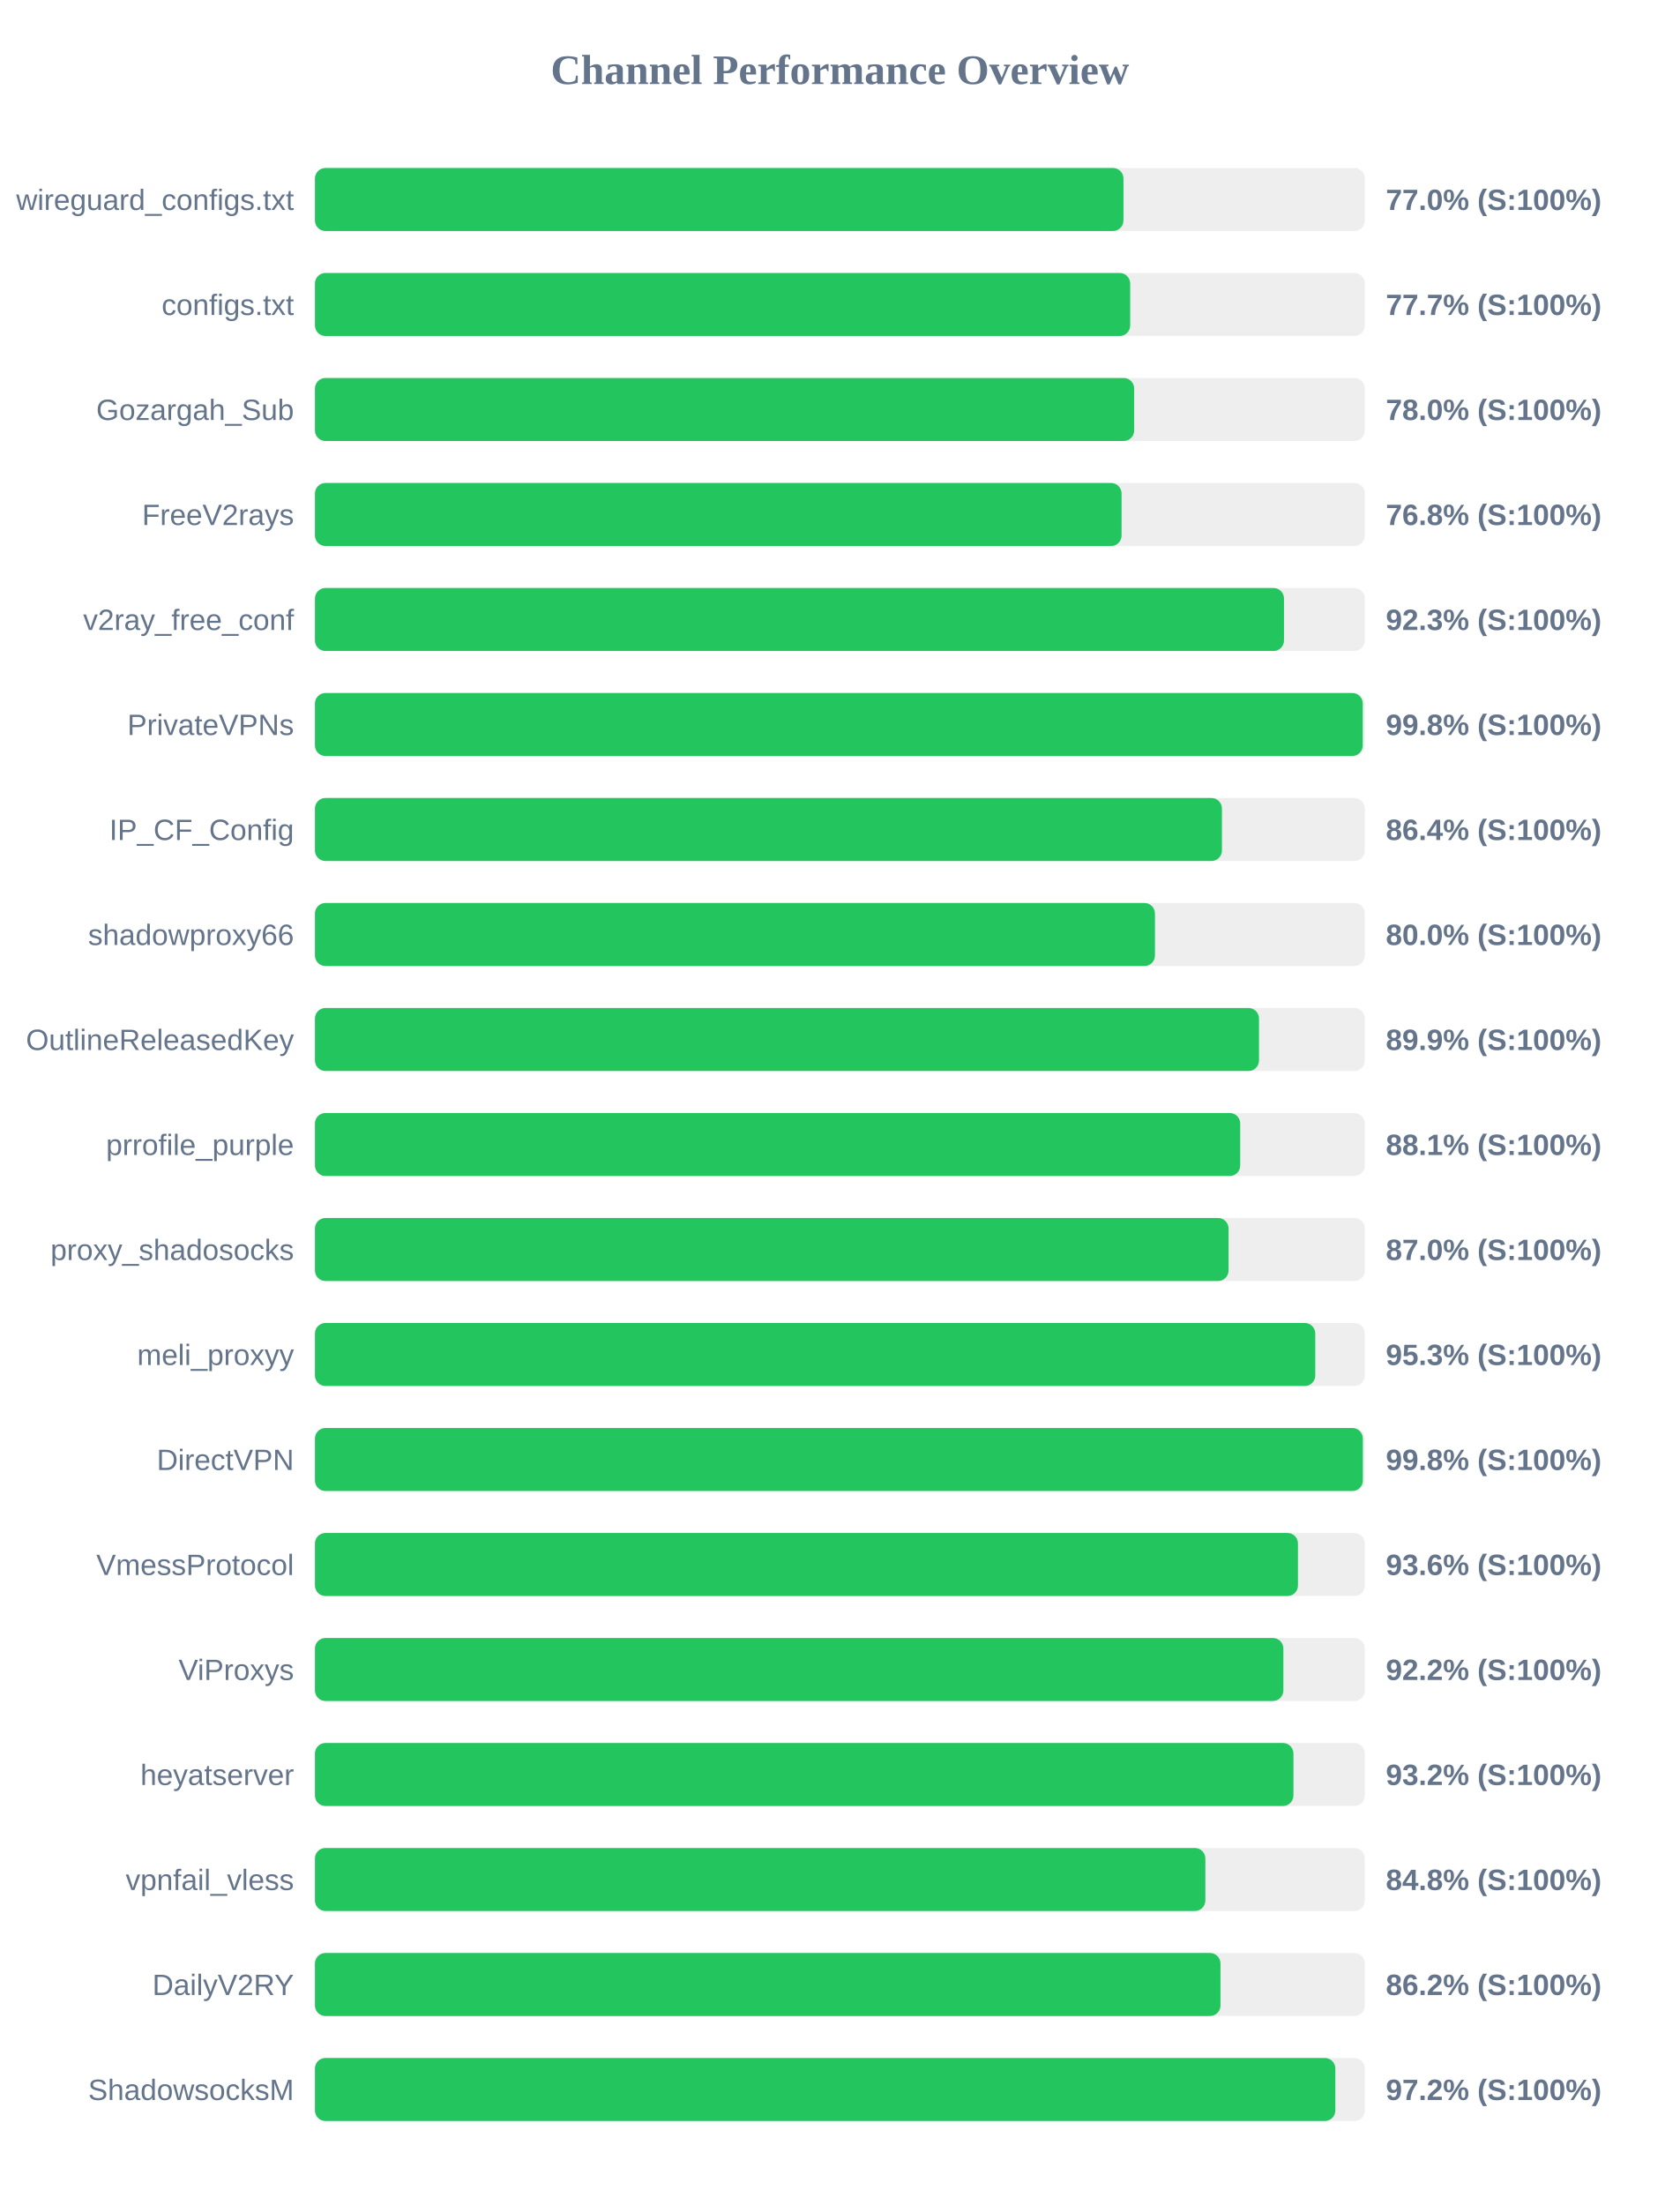
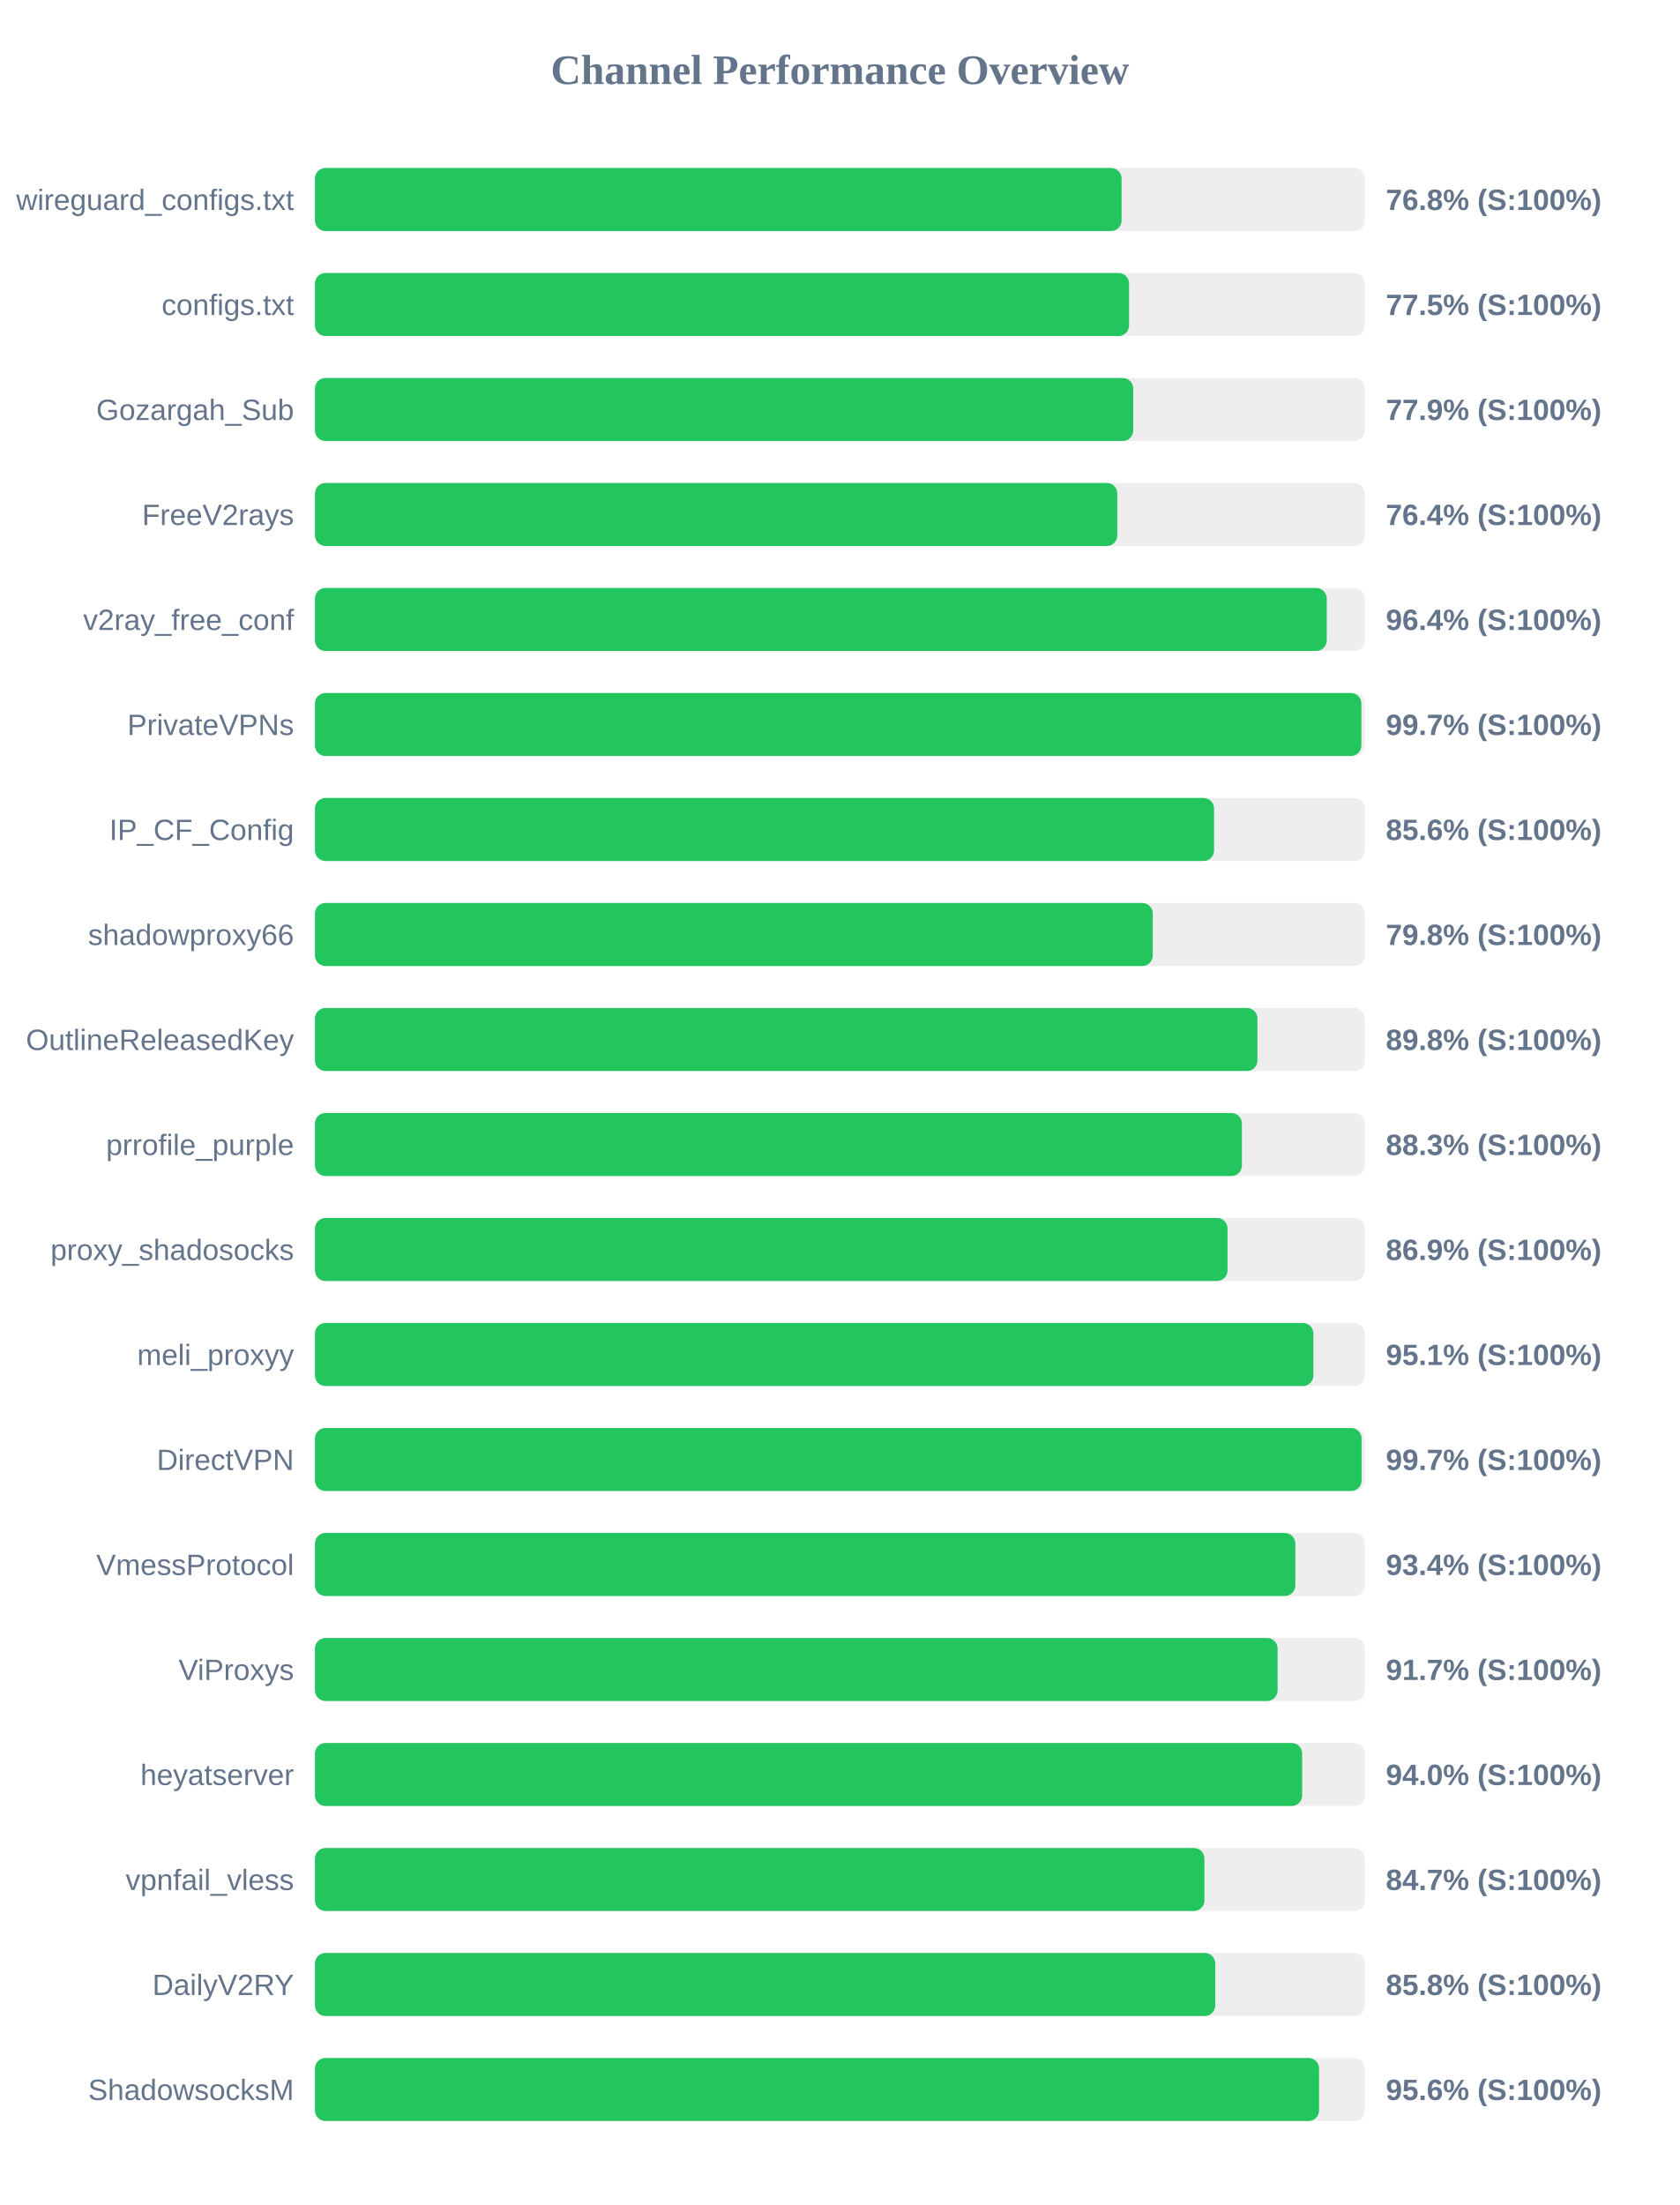
<svg xmlns="http://www.w3.org/2000/svg" width="800" height="1050" version="1.1">
  <style>
        .row { font: 14px Arial; fill: #64748b; }
        .score { font: bold 14px Arial; fill: #64748b; }
    </style>
  <text x="400" y="40" text-anchor="middle" font-size="20px" font-weight="bold" fill="#64748b">Channel Performance Overview</text>
  <rect x="150" y="80" width="500" height="30" fill="#eee" rx="5" />
-   <rect x="150" y="80" width="385.05" height="30" fill="#22c55e" rx="5" />
+   <rect x="150" y="80" width="384.15" height="30" fill="#22c55e" rx="5" />
  <text x="140" y="100" text-anchor="end" class="row">wireguard_configs.txt</text>
-   <text x="660" y="100" text-anchor="start" class="score">77.0% (S:100%)</text>
+   <text x="660" y="100" text-anchor="start" class="score">76.8% (S:100%)</text>
  <rect x="150" y="130" width="500" height="30" fill="#eee" rx="5" />
-   <rect x="150" y="130" width="388.25" height="30" fill="#22c55e" rx="5" />
+   <rect x="150" y="130" width="387.7" height="30" fill="#22c55e" rx="5" />
  <text x="140" y="150" text-anchor="end" class="row">configs.txt</text>
-   <text x="660" y="150" text-anchor="start" class="score">77.7% (S:100%)</text>
+   <text x="660" y="150" text-anchor="start" class="score">77.5% (S:100%)</text>
  <rect x="150" y="180" width="500" height="30" fill="#eee" rx="5" />
-   <rect x="150" y="180" width="390.15" height="30" fill="#22c55e" rx="5" />
+   <rect x="150" y="180" width="389.7" height="30" fill="#22c55e" rx="5" />
  <text x="140" y="200" text-anchor="end" class="row">Gozargah_Sub</text>
-   <text x="660" y="200" text-anchor="start" class="score">78.0% (S:100%)</text>
+   <text x="660" y="200" text-anchor="start" class="score">77.9% (S:100%)</text>
  <rect x="150" y="230" width="500" height="30" fill="#eee" rx="5" />
-   <rect x="150" y="230" width="384.15" height="30" fill="#22c55e" rx="5" />
+   <rect x="150" y="230" width="382.1" height="30" fill="#22c55e" rx="5" />
  <text x="140" y="250" text-anchor="end" class="row">FreeV2rays</text>
-   <text x="660" y="250" text-anchor="start" class="score">76.8% (S:100%)</text>
+   <text x="660" y="250" text-anchor="start" class="score">76.4% (S:100%)</text>
  <rect x="150" y="280" width="500" height="30" fill="#eee" rx="5" />
-   <rect x="150" y="280" width="461.5" height="30" fill="#22c55e" rx="5" />
+   <rect x="150" y="280" width="481.85" height="30" fill="#22c55e" rx="5" />
  <text x="140" y="300" text-anchor="end" class="row">v2ray_free_conf</text>
-   <text x="660" y="300" text-anchor="start" class="score">92.3% (S:100%)</text>
+   <text x="660" y="300" text-anchor="start" class="score">96.4% (S:100%)</text>
  <rect x="150" y="330" width="500" height="30" fill="#eee" rx="5" />
-   <rect x="150" y="330" width="499.0" height="30" fill="#22c55e" rx="5" />
+   <rect x="150" y="330" width="498.35" height="30" fill="#22c55e" rx="5" />
  <text x="140" y="350" text-anchor="end" class="row">PrivateVPNs</text>
-   <text x="660" y="350" text-anchor="start" class="score">99.8% (S:100%)</text>
+   <text x="660" y="350" text-anchor="start" class="score">99.7% (S:100%)</text>
  <rect x="150" y="380" width="500" height="30" fill="#eee" rx="5" />
-   <rect x="150" y="380" width="431.95" height="30" fill="#22c55e" rx="5" />
+   <rect x="150" y="380" width="428.2" height="30" fill="#22c55e" rx="5" />
  <text x="140" y="400" text-anchor="end" class="row">IP_CF_Config</text>
-   <text x="660" y="400" text-anchor="start" class="score">86.4% (S:100%)</text>
+   <text x="660" y="400" text-anchor="start" class="score">85.6% (S:100%)</text>
  <rect x="150" y="430" width="500" height="30" fill="#eee" rx="5" />
-   <rect x="150" y="430" width="400.05" height="30" fill="#22c55e" rx="5" />
+   <rect x="150" y="430" width="399.0" height="30" fill="#22c55e" rx="5" />
  <text x="140" y="450" text-anchor="end" class="row">shadowproxy66</text>
-   <text x="660" y="450" text-anchor="start" class="score">80.0% (S:100%)</text>
+   <text x="660" y="450" text-anchor="start" class="score">79.8% (S:100%)</text>
  <rect x="150" y="480" width="500" height="30" fill="#eee" rx="5" />
-   <rect x="150" y="480" width="449.6" height="30" fill="#22c55e" rx="5" />
+   <rect x="150" y="480" width="448.85" height="30" fill="#22c55e" rx="5" />
  <text x="140" y="500" text-anchor="end" class="row">OutlineReleasedKey</text>
-   <text x="660" y="500" text-anchor="start" class="score">89.9% (S:100%)</text>
+   <text x="660" y="500" text-anchor="start" class="score">89.8% (S:100%)</text>
  <rect x="150" y="530" width="500" height="30" fill="#eee" rx="5" />
-   <rect x="150" y="530" width="440.65" height="30" fill="#22c55e" rx="5" />
+   <rect x="150" y="530" width="441.45" height="30" fill="#22c55e" rx="5" />
  <text x="140" y="550" text-anchor="end" class="row">prrofile_purple</text>
-   <text x="660" y="550" text-anchor="start" class="score">88.1% (S:100%)</text>
+   <text x="660" y="550" text-anchor="start" class="score">88.3% (S:100%)</text>
  <rect x="150" y="580" width="500" height="30" fill="#eee" rx="5" />
-   <rect x="150" y="580" width="435.1" height="30" fill="#22c55e" rx="5" />
+   <rect x="150" y="580" width="434.6" height="30" fill="#22c55e" rx="5" />
  <text x="140" y="600" text-anchor="end" class="row">proxy_shadosocks</text>
-   <text x="660" y="600" text-anchor="start" class="score">87.0% (S:100%)</text>
+   <text x="660" y="600" text-anchor="start" class="score">86.9% (S:100%)</text>
  <rect x="150" y="630" width="500" height="30" fill="#eee" rx="5" />
-   <rect x="150" y="630" width="476.4" height="30" fill="#22c55e" rx="5" />
+   <rect x="150" y="630" width="475.5" height="30" fill="#22c55e" rx="5" />
  <text x="140" y="650" text-anchor="end" class="row">meli_proxyy</text>
-   <text x="660" y="650" text-anchor="start" class="score">95.3% (S:100%)</text>
+   <text x="660" y="650" text-anchor="start" class="score">95.1% (S:100%)</text>
  <rect x="150" y="680" width="500" height="30" fill="#eee" rx="5" />
-   <rect x="150" y="680" width="499.05" height="30" fill="#22c55e" rx="5" />
+   <rect x="150" y="680" width="498.45" height="30" fill="#22c55e" rx="5" />
  <text x="140" y="700" text-anchor="end" class="row">DirectVPN</text>
-   <text x="660" y="700" text-anchor="start" class="score">99.8% (S:100%)</text>
+   <text x="660" y="700" text-anchor="start" class="score">99.7% (S:100%)</text>
  <rect x="150" y="730" width="500" height="30" fill="#eee" rx="5" />
-   <rect x="150" y="730" width="468.15" height="30" fill="#22c55e" rx="5" />
+   <rect x="150" y="730" width="466.9" height="30" fill="#22c55e" rx="5" />
  <text x="140" y="750" text-anchor="end" class="row">VmessProtocol</text>
-   <text x="660" y="750" text-anchor="start" class="score">93.6% (S:100%)</text>
+   <text x="660" y="750" text-anchor="start" class="score">93.4% (S:100%)</text>
  <rect x="150" y="780" width="500" height="30" fill="#eee" rx="5" />
-   <rect x="150" y="780" width="461.2" height="30" fill="#22c55e" rx="5" />
+   <rect x="150" y="780" width="458.45" height="30" fill="#22c55e" rx="5" />
  <text x="140" y="800" text-anchor="end" class="row">ViProxys</text>
-   <text x="660" y="800" text-anchor="start" class="score">92.2% (S:100%)</text>
+   <text x="660" y="800" text-anchor="start" class="score">91.7% (S:100%)</text>
  <rect x="150" y="830" width="500" height="30" fill="#eee" rx="5" />
-   <rect x="150" y="830" width="466.0" height="30" fill="#22c55e" rx="5" />
+   <rect x="150" y="830" width="470.15" height="30" fill="#22c55e" rx="5" />
  <text x="140" y="850" text-anchor="end" class="row">heyatserver</text>
-   <text x="660" y="850" text-anchor="start" class="score">93.2% (S:100%)</text>
+   <text x="660" y="850" text-anchor="start" class="score">94.0% (S:100%)</text>
  <rect x="150" y="880" width="500" height="30" fill="#eee" rx="5" />
-   <rect x="150" y="880" width="424.05" height="30" fill="#22c55e" rx="5" />
+   <rect x="150" y="880" width="423.6" height="30" fill="#22c55e" rx="5" />
  <text x="140" y="900" text-anchor="end" class="row">vpnfail_vless</text>
-   <text x="660" y="900" text-anchor="start" class="score">84.8% (S:100%)</text>
+   <text x="660" y="900" text-anchor="start" class="score">84.7% (S:100%)</text>
  <rect x="150" y="930" width="500" height="30" fill="#eee" rx="5" />
-   <rect x="150" y="930" width="431.25" height="30" fill="#22c55e" rx="5" />
+   <rect x="150" y="930" width="428.75" height="30" fill="#22c55e" rx="5" />
  <text x="140" y="950" text-anchor="end" class="row">DailyV2RY</text>
-   <text x="660" y="950" text-anchor="start" class="score">86.2% (S:100%)</text>
+   <text x="660" y="950" text-anchor="start" class="score">85.8% (S:100%)</text>
  <rect x="150" y="980" width="500" height="30" fill="#eee" rx="5" />
-   <rect x="150" y="980" width="485.95" height="30" fill="#22c55e" rx="5" />
+   <rect x="150" y="980" width="478.2" height="30" fill="#22c55e" rx="5" />
  <text x="140" y="1000" text-anchor="end" class="row">ShadowsocksM</text>
-   <text x="660" y="1000" text-anchor="start" class="score">97.2% (S:100%)</text>
+   <text x="660" y="1000" text-anchor="start" class="score">95.6% (S:100%)</text>
</svg>
